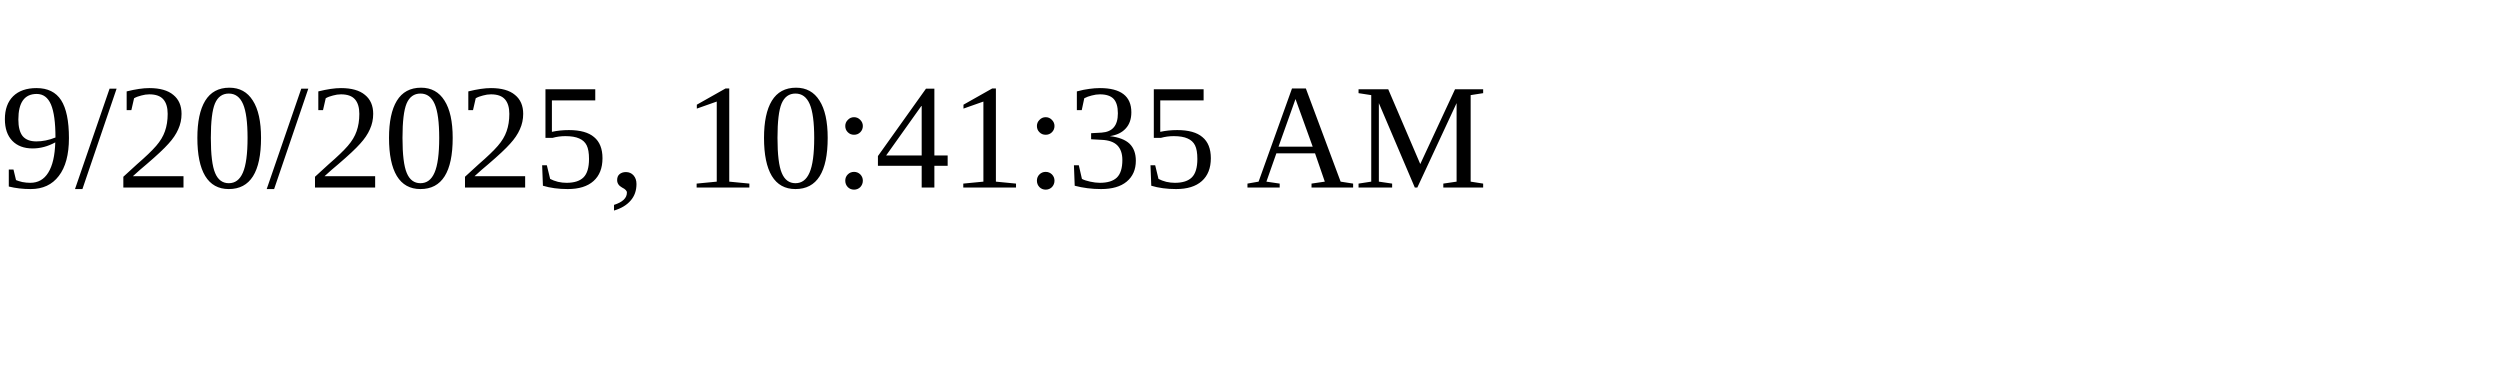
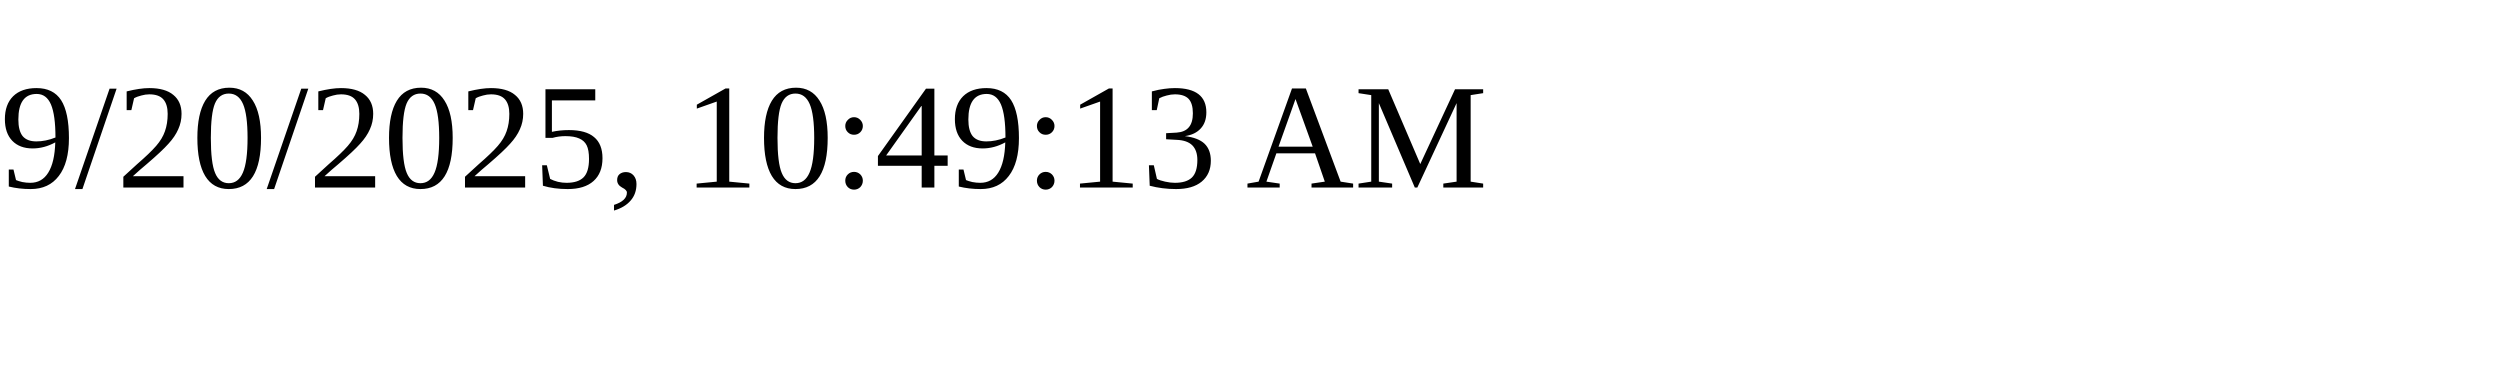
<svg xmlns="http://www.w3.org/2000/svg" height="30" width="200">
-   <text x="0" y="15">9/20/2025, 10:41:35 AM</text>
+   <text x="0" y="15">9/20/2025, 10:49:13 AM</text>
</svg>
